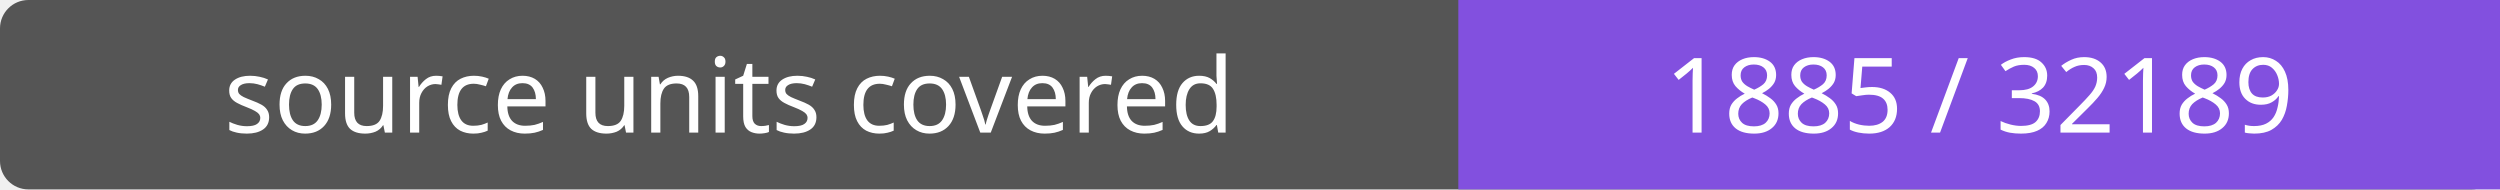
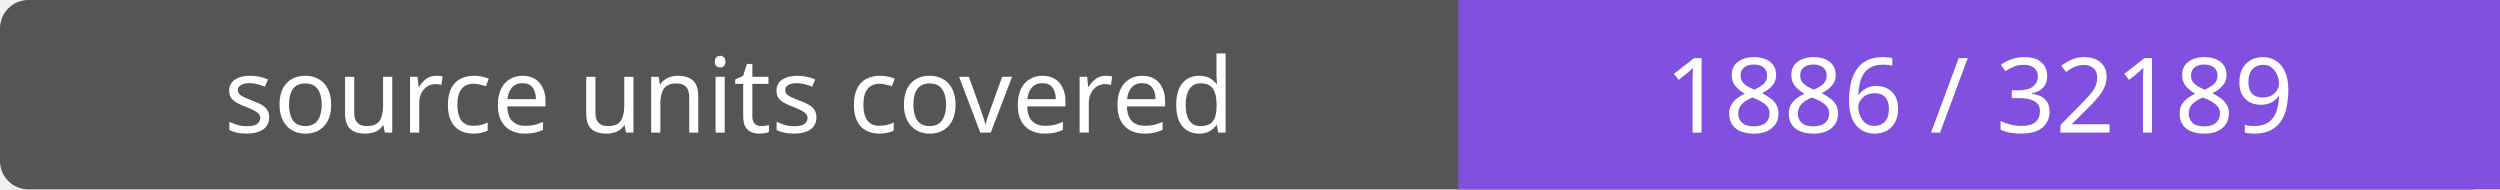
- <svg xmlns="http://www.w3.org/2000/svg" width="264" height="20" role="img" aria-label="source units covered: 1885 / 32189">
+ <svg xmlns="http://www.w3.org/2000/svg" width="264" height="20" role="img" aria-label="source units covered: 1886 / 32189">
  <rect width="264" height="20" rx="3" fill="#555" />
  <path fill="#8250df" d="M154 0h110v20H154z" />
  <g fill="#fff" text-anchor="middle" font-family="Verdana,sans-serif" font-size="11">
    <text x="77.0" y="14">source units covered</text>
-     <text x="209.0" y="14">1885 / 32189</text>
+     <text x="209.0" y="14">1886 / 32189</text>
  </g>
</svg>
